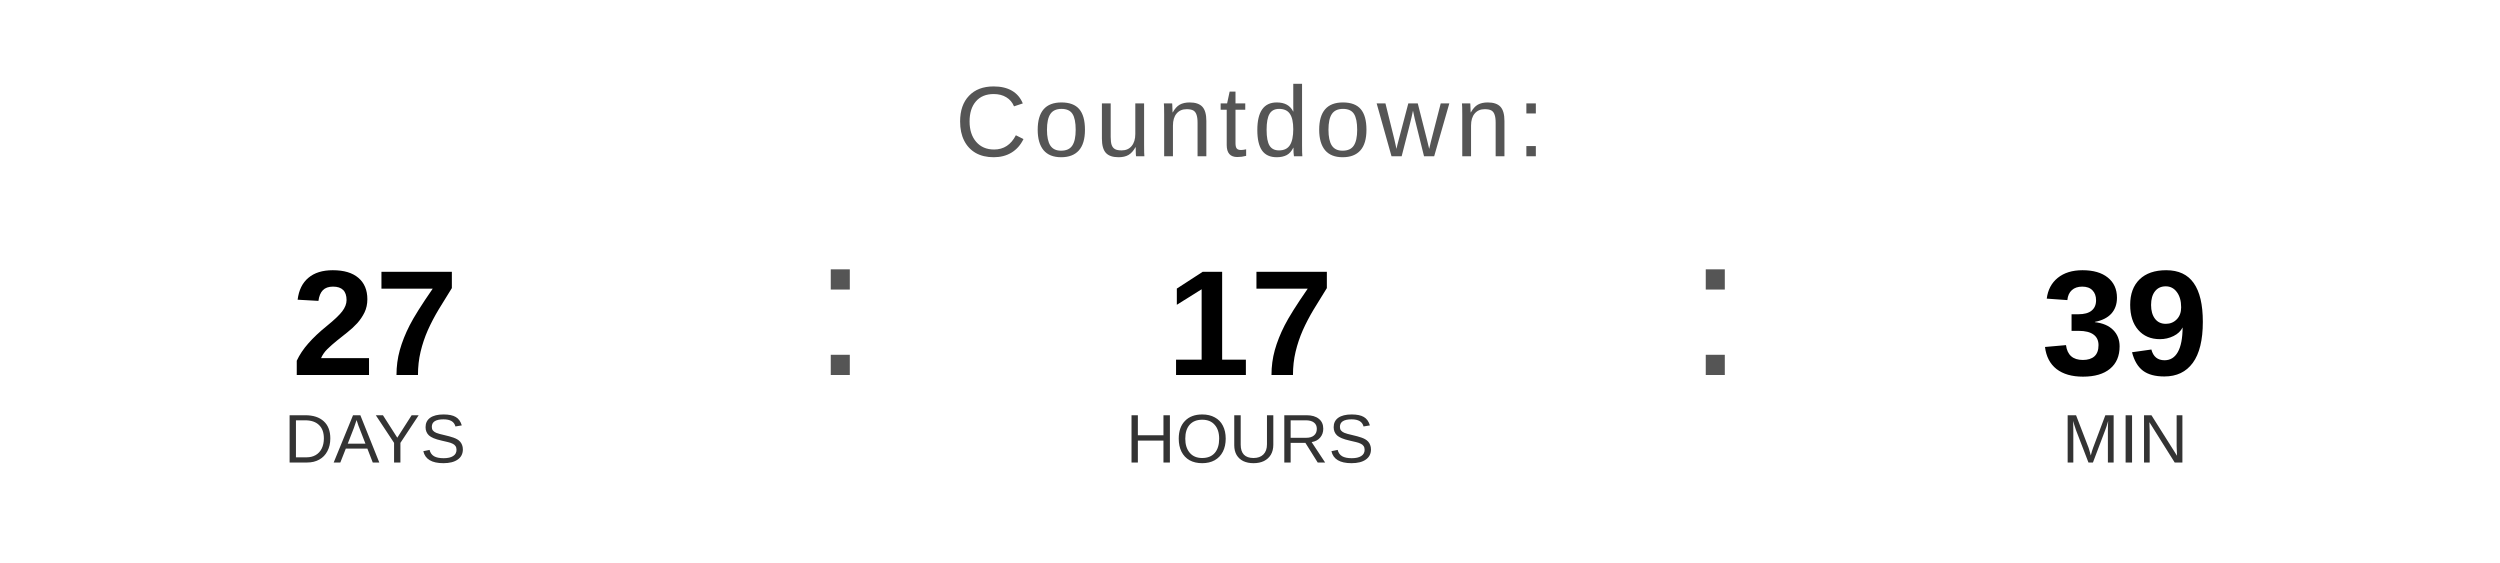
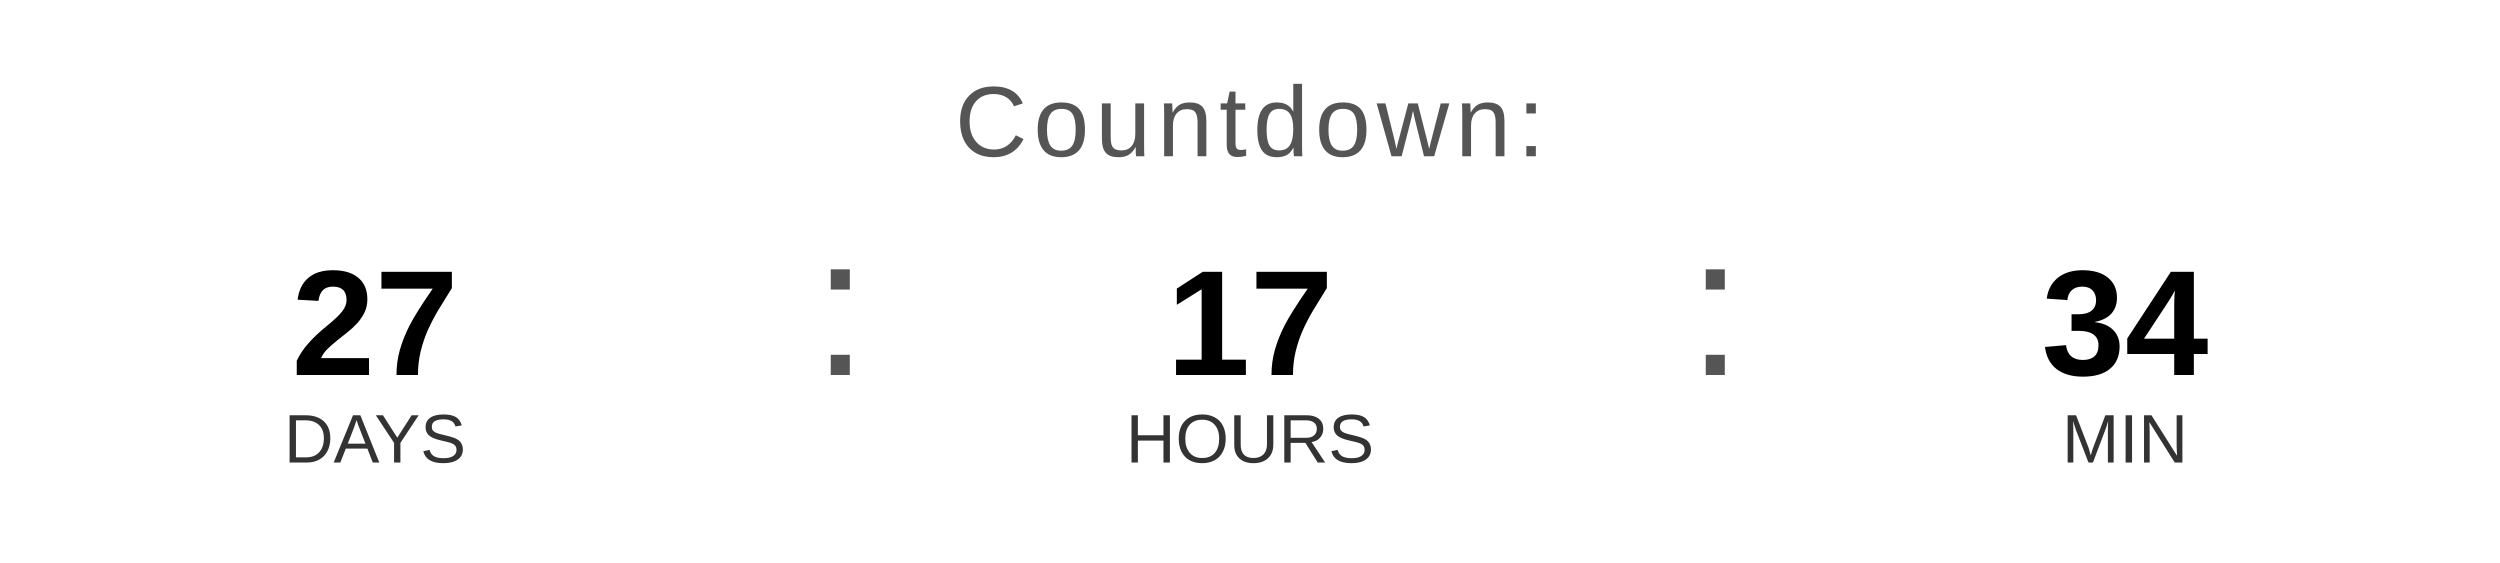
<svg xmlns="http://www.w3.org/2000/svg" width="400" height="90" viewBox="0 0 400 90">
  <text x="200" y="25" font-family="Arial, Helvetica, sans-serif" font-size="16" fill="#555555" text-anchor="middle" letter-spacing="1">
    Countdown:
  </text>
  <text x="60" y="60" font-family="Arial, Helvetica, sans-serif" font-size="24" font-weight="bold" fill="#000000" text-anchor="middle">27</text>
  <text x="60" y="74" font-family="Arial, Helvetica, sans-serif" font-size="11" fill="#333333" text-anchor="middle">DAYS</text>
  <text x="130" y="60" font-family="Arial, sans-serif" font-size="32" fill="#555555">:</text>
  <text x="200" y="60" font-family="Arial, Helvetica, sans-serif" font-size="24" font-weight="bold" fill="#000000" text-anchor="middle">17</text>
  <text x="200" y="74" font-family="Arial, Helvetica, sans-serif" font-size="11" fill="#333333" text-anchor="middle">HOURS</text>
  <text x="270" y="60" font-family="Arial, sans-serif" font-size="32" fill="#555555">:</text>
-   <text x="340" y="60" font-family="Arial, Helvetica, sans-serif" font-size="24" font-weight="bold" fill="#000000" text-anchor="middle">39</text>
+   <text x="340" y="60" font-family="Arial, Helvetica, sans-serif" font-size="24" font-weight="bold" fill="#000000" text-anchor="middle">34</text>
  <text x="340" y="74" font-family="Arial, Helvetica, sans-serif" font-size="11" fill="#333333" text-anchor="middle">MIN</text>
</svg>
